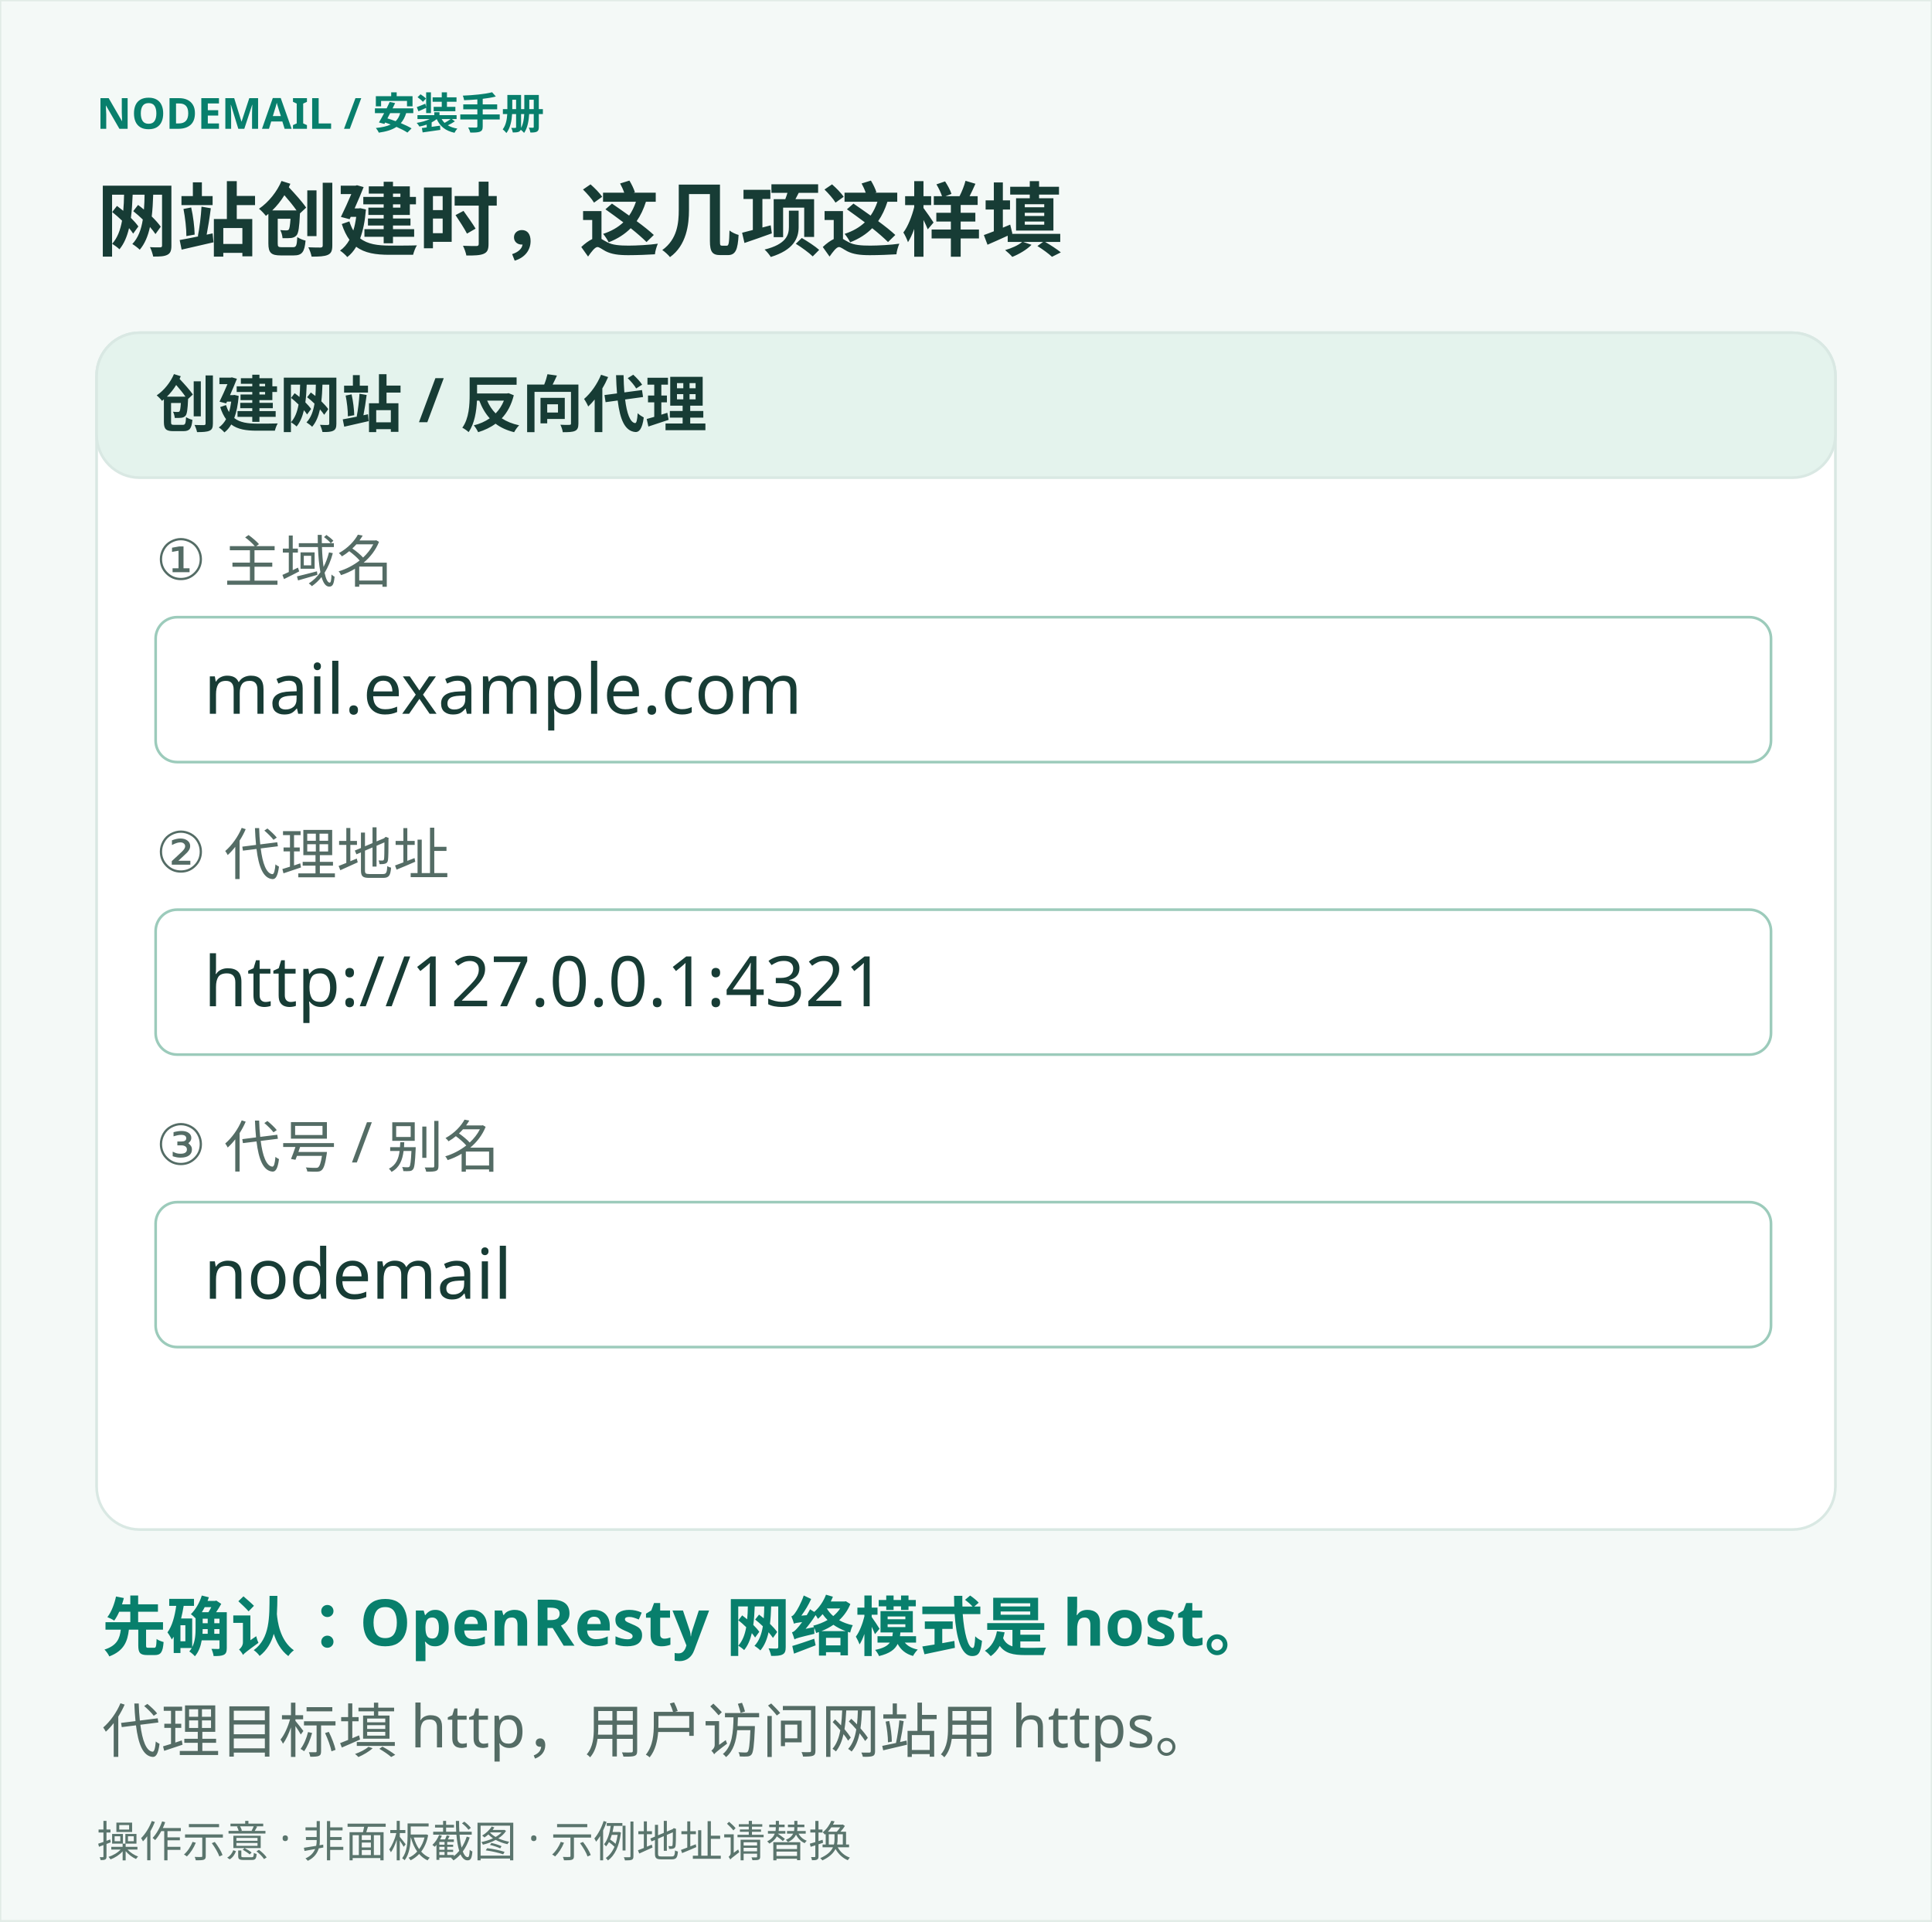
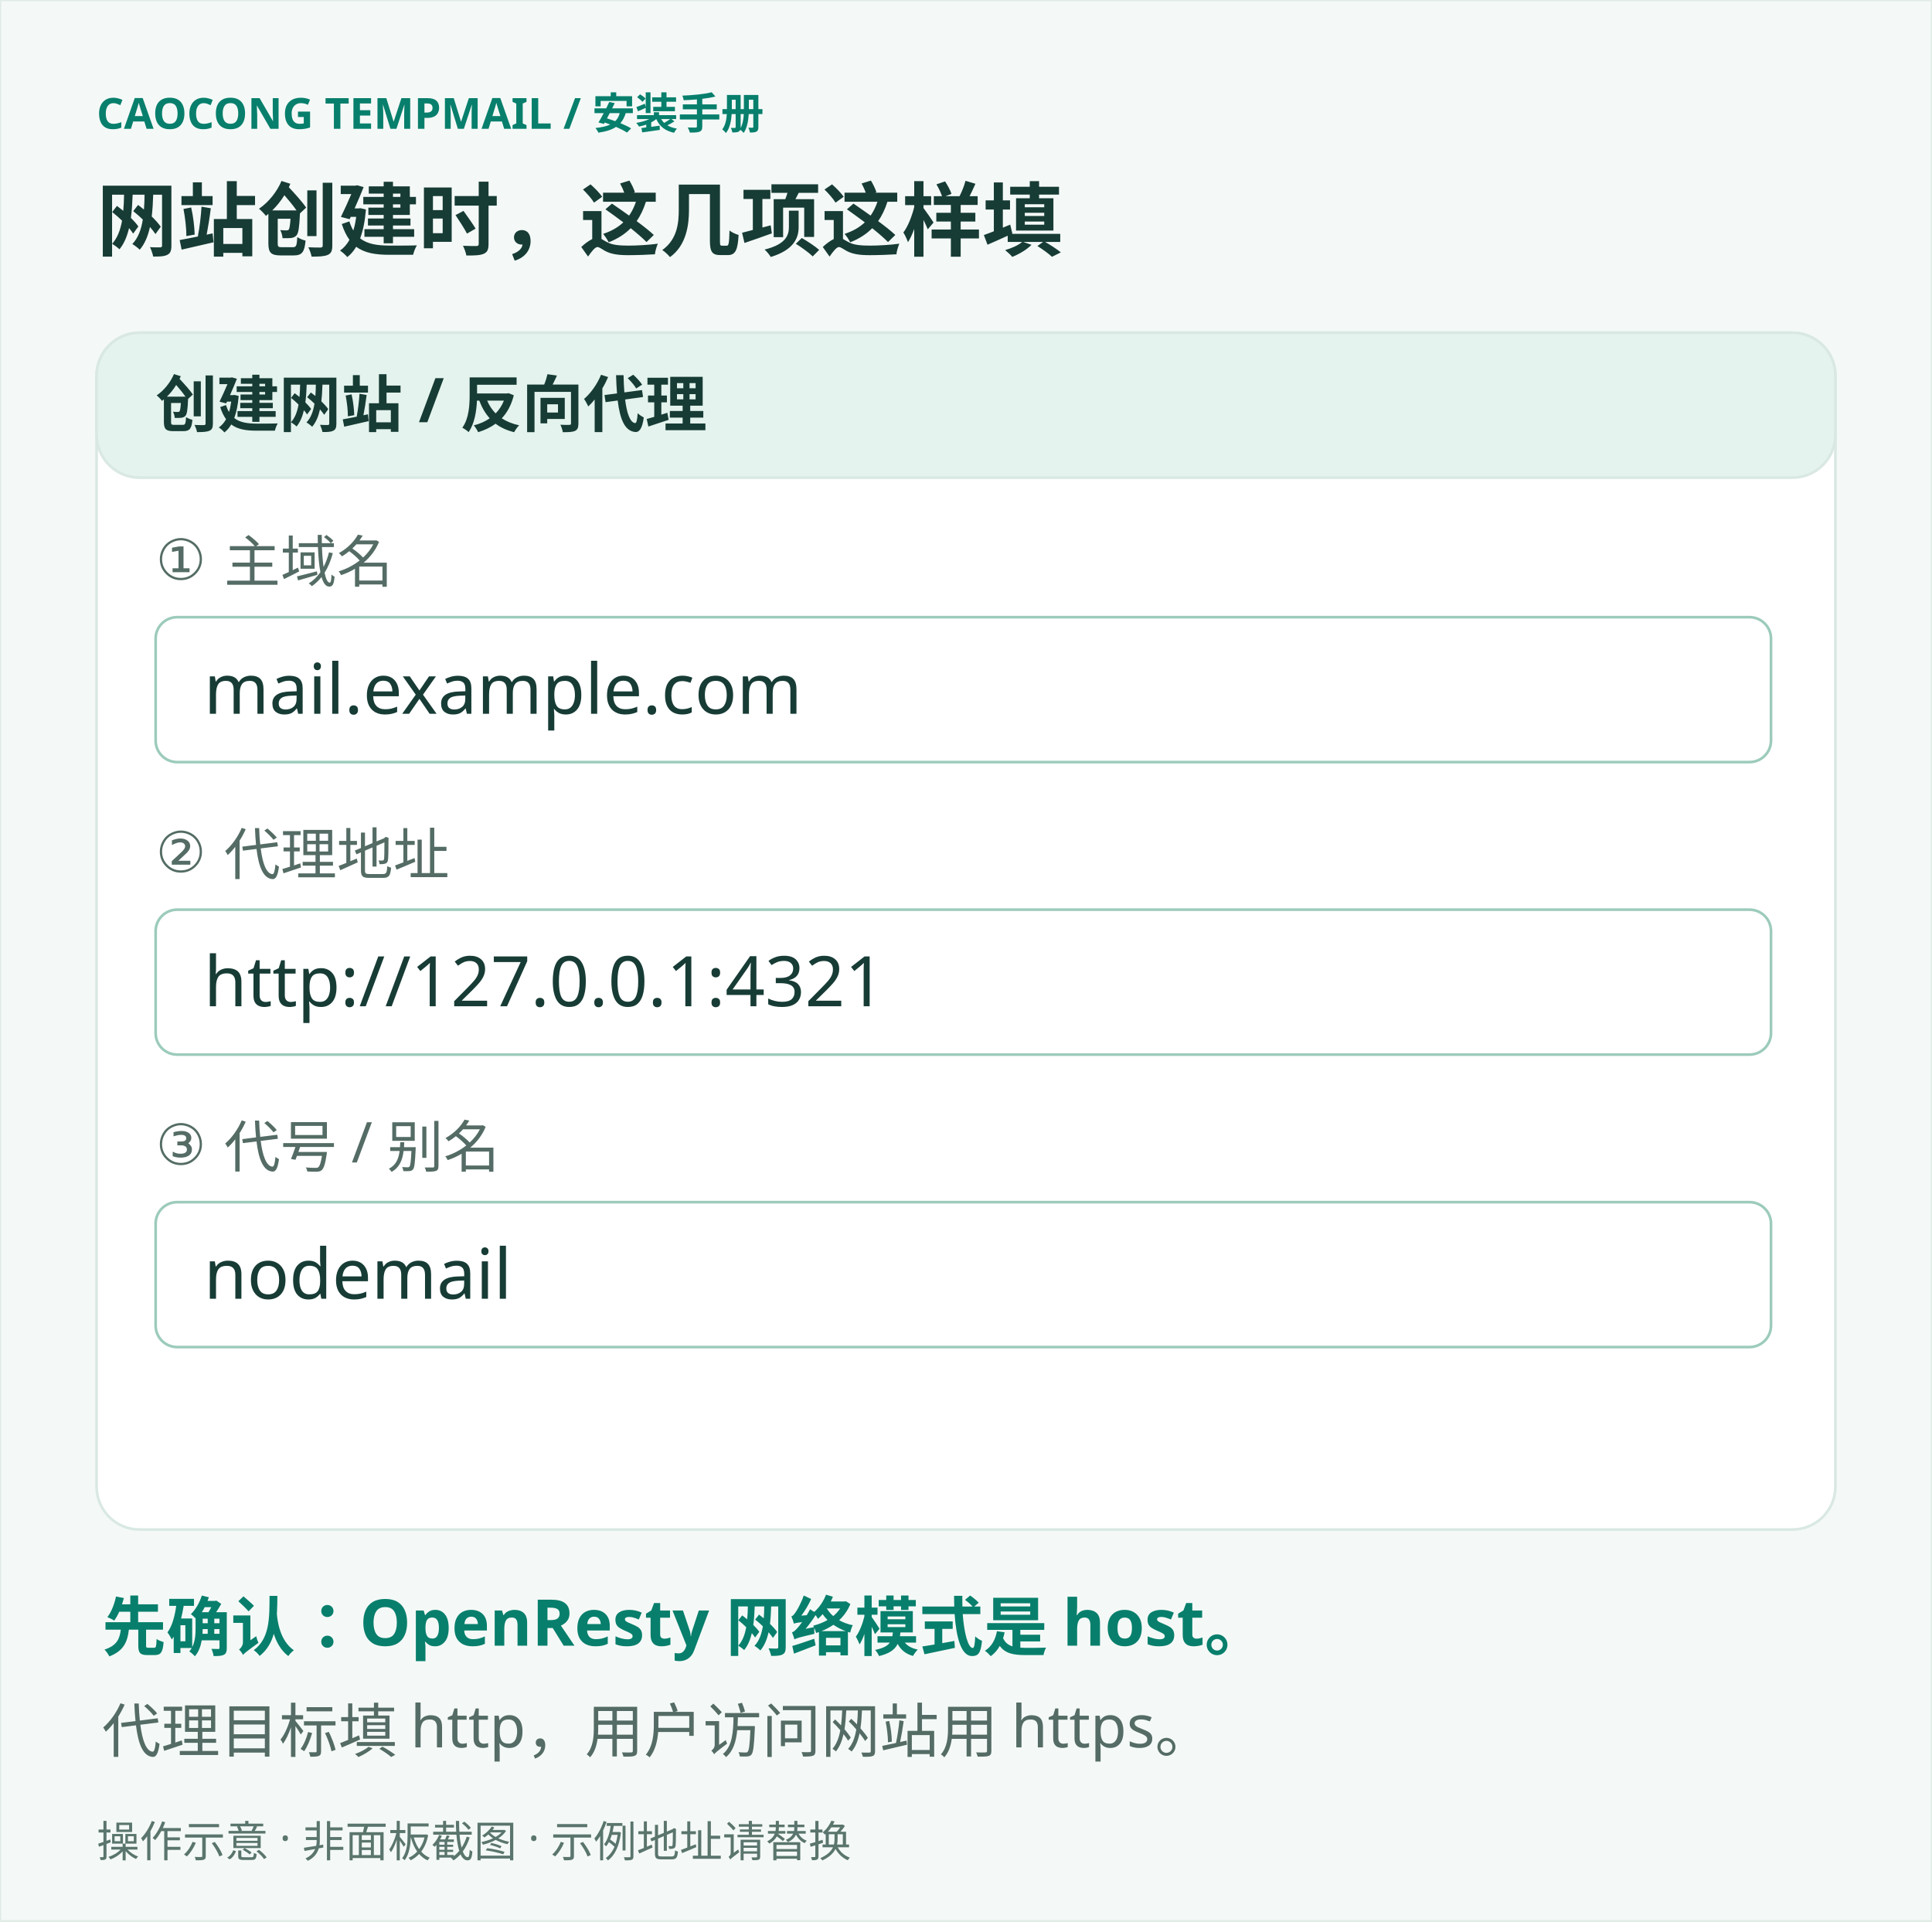
<svg xmlns="http://www.w3.org/2000/svg" width="720" height="716" viewBox="0 0 720 716" role="img" aria-labelledby="title desc">
  <g font-family="Microsoft YaHei, PingFang SC, sans-serif">
    <rect x="0" y="0" width="720" height="716" rx="0" fill="#f4f9f7" stroke="#e2ece7" />
-     <text x="36" y="48" fill="#087f6c" font-size="16" font-weight="700">NODEMAIL / 安装手册</text>
+     <text x="36" y="48" fill="#087f6c" font-size="16" font-weight="700">CAOCONG TEMPMAIL / 安装手册</text>
    <text x="36" y="93" fill="#173c35" font-size="30" font-weight="700">网站创建时，这几项这样填</text>
    <rect x="36" y="124" width="648" height="446" rx="16" fill="#fff" stroke="#d9e8e3" />
    <rect x="36" y="124" width="648" height="54" rx="16" fill="#e4f3ed" stroke="#d9e8e3" />
    <text x="58" y="159" fill="#173c35" font-size="23" font-weight="700">创建网站 / 反向代理</text>
    <text x="58" y="216" fill="#546c65" font-size="21" font-weight="400">① 主域名</text>
    <rect x="58" y="230" width="602" height="54" rx="8" fill="#fff" stroke="#9ccbbb" />
    <text x="76" y="266" fill="#173c35" font-size="26" font-weight="400">mail.example.com</text>
    <text x="58" y="325" fill="#546c65" font-size="21" font-weight="400">② 代理地址</text>
    <rect x="58" y="339" width="602" height="54" rx="8" fill="#fff" stroke="#9ccbbb" />
    <text x="76" y="375" fill="#173c35" font-size="26" font-weight="400">http://127.0.0.1:4321</text>
    <text x="58" y="434" fill="#546c65" font-size="21" font-weight="400">③ 代号 / 别名</text>
    <rect x="58" y="448" width="602" height="54" rx="8" fill="#fff" stroke="#9ccbbb" />
    <text x="76" y="484" fill="#173c35" font-size="26" font-weight="400">nodemail</text>
    <text x="38" y="615" fill="#087f6c" font-size="24" font-weight="700">先确认：OpenResty 网络模式是 host。</text>
    <text x="38" y="653" fill="#546c65" font-size="22" font-weight="400">代理目标填 http，用户访问网站用 https。</text>
    <text x="36" y="692" fill="#5a756d" font-size="16" font-weight="400">操作示意 · 非面板截图 · 示例地址请替换</text>
  </g>
</svg>
